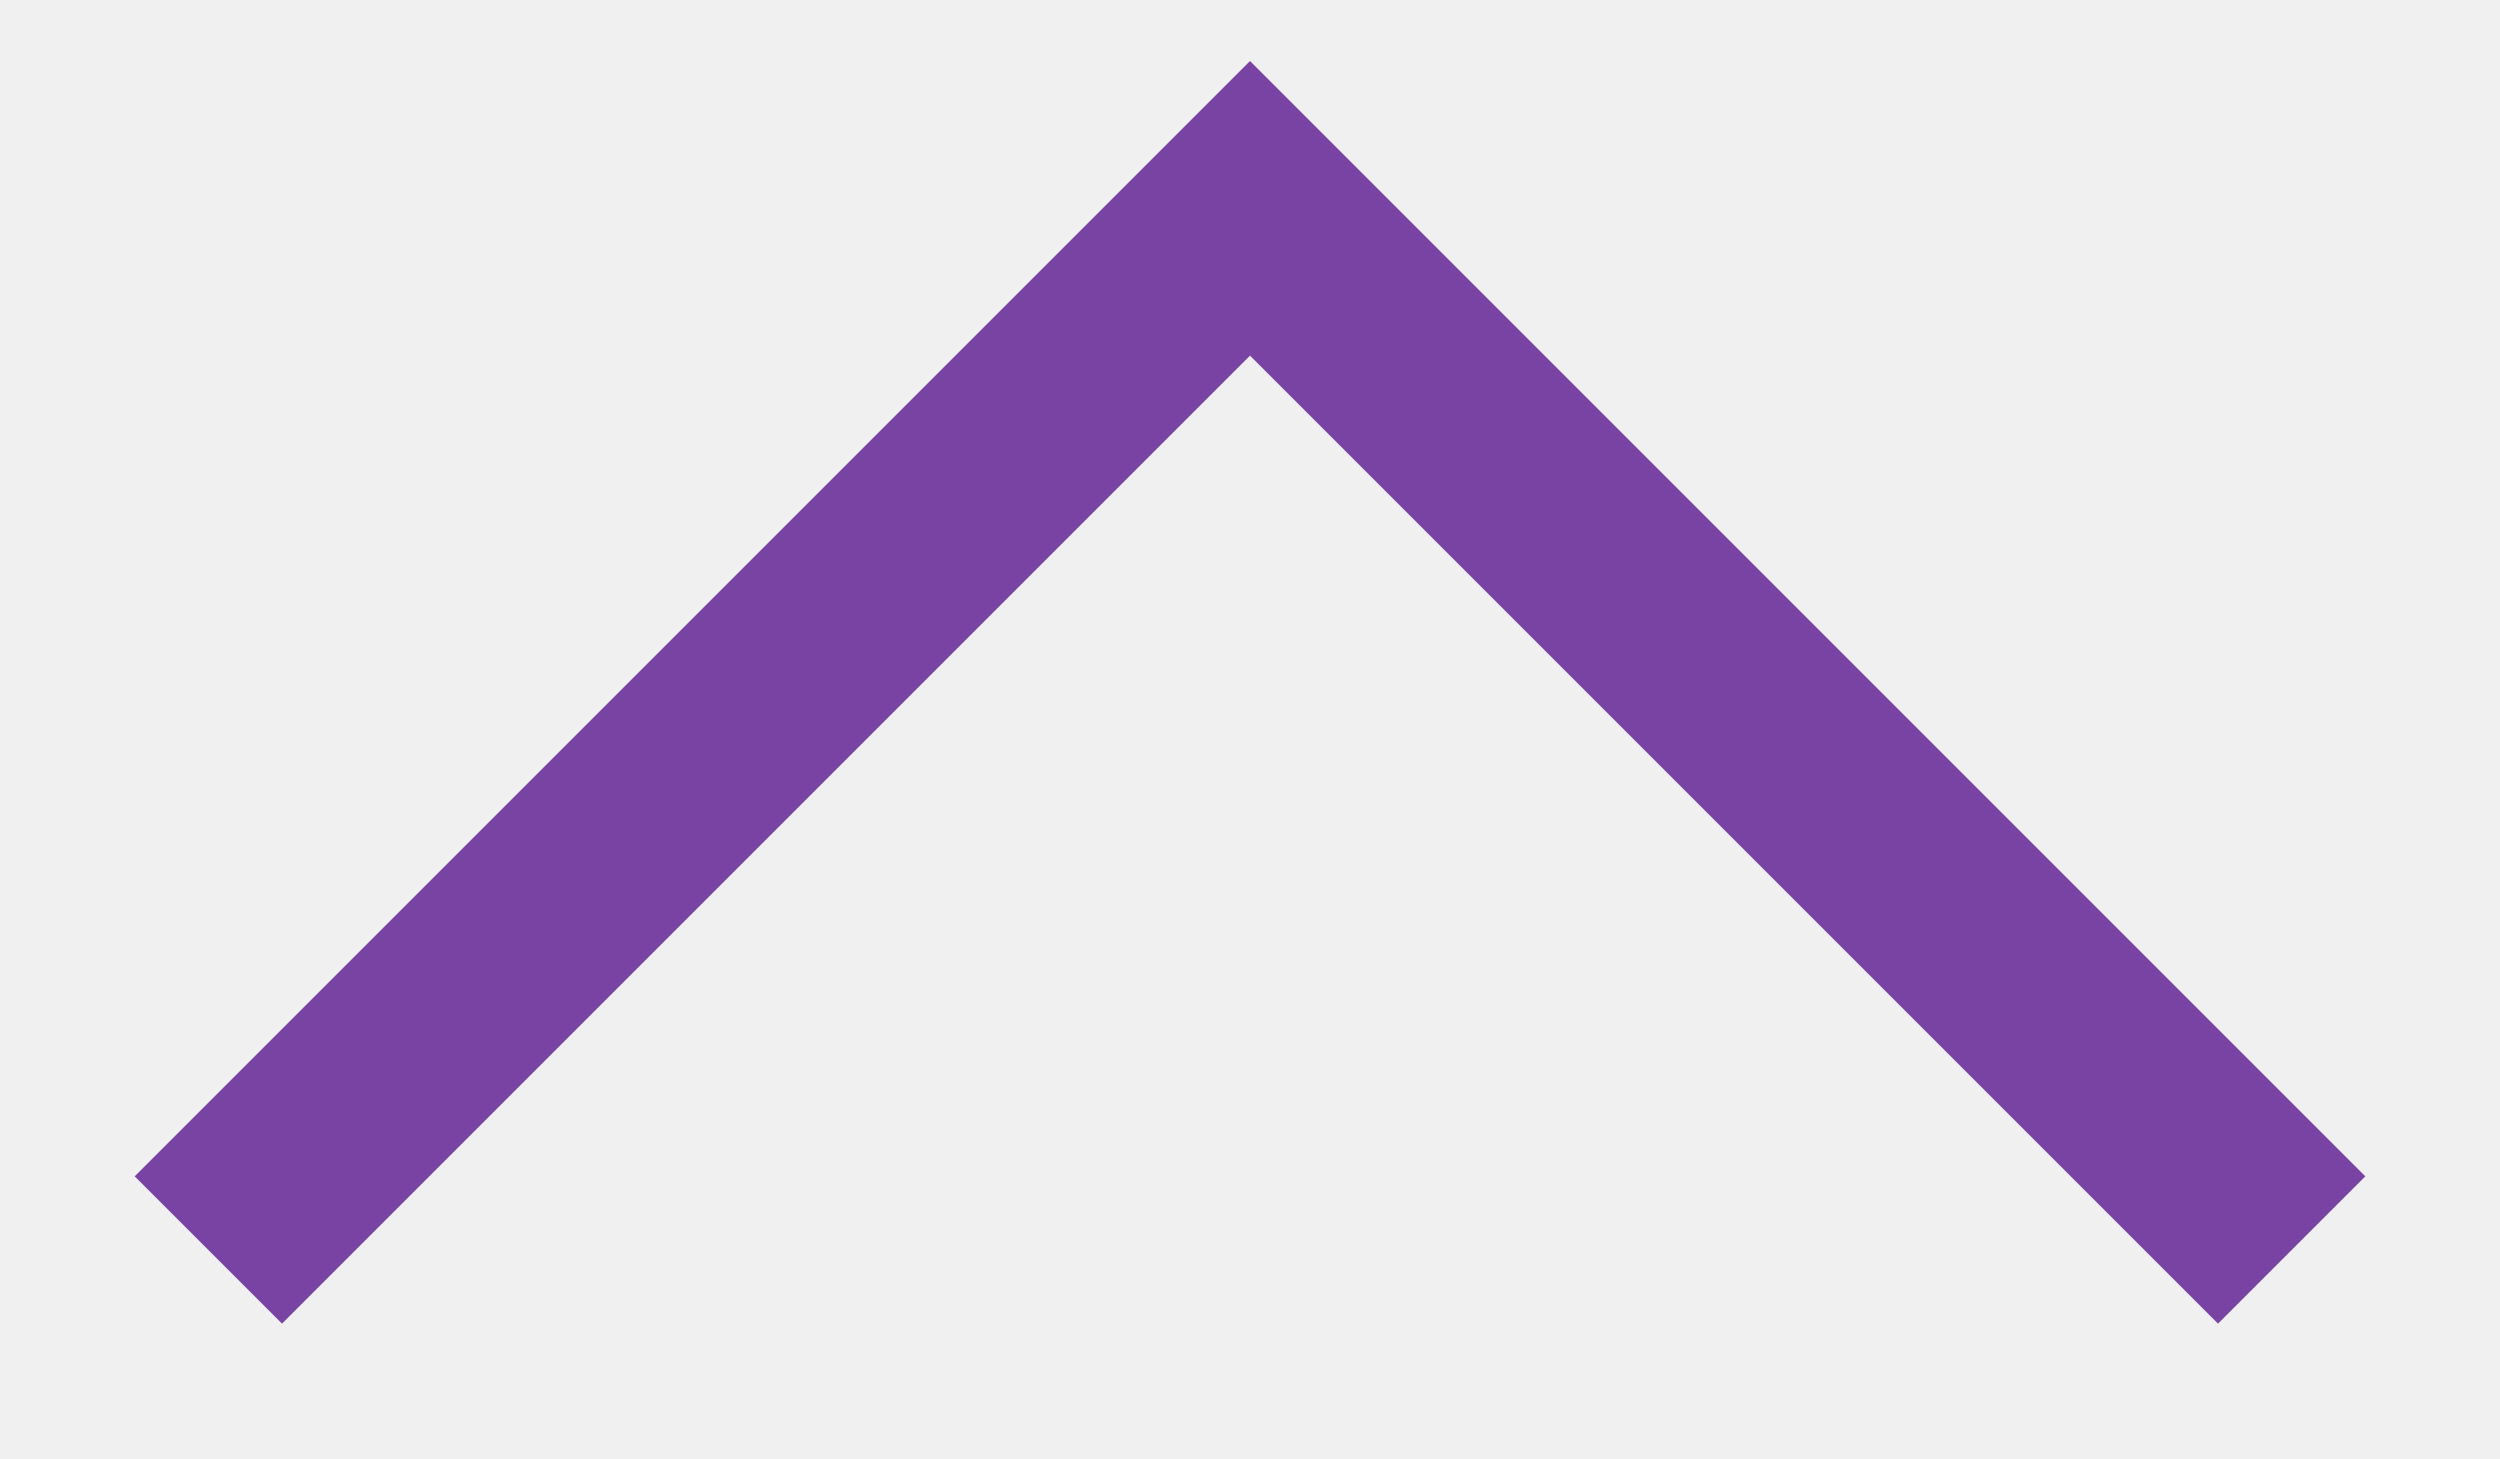
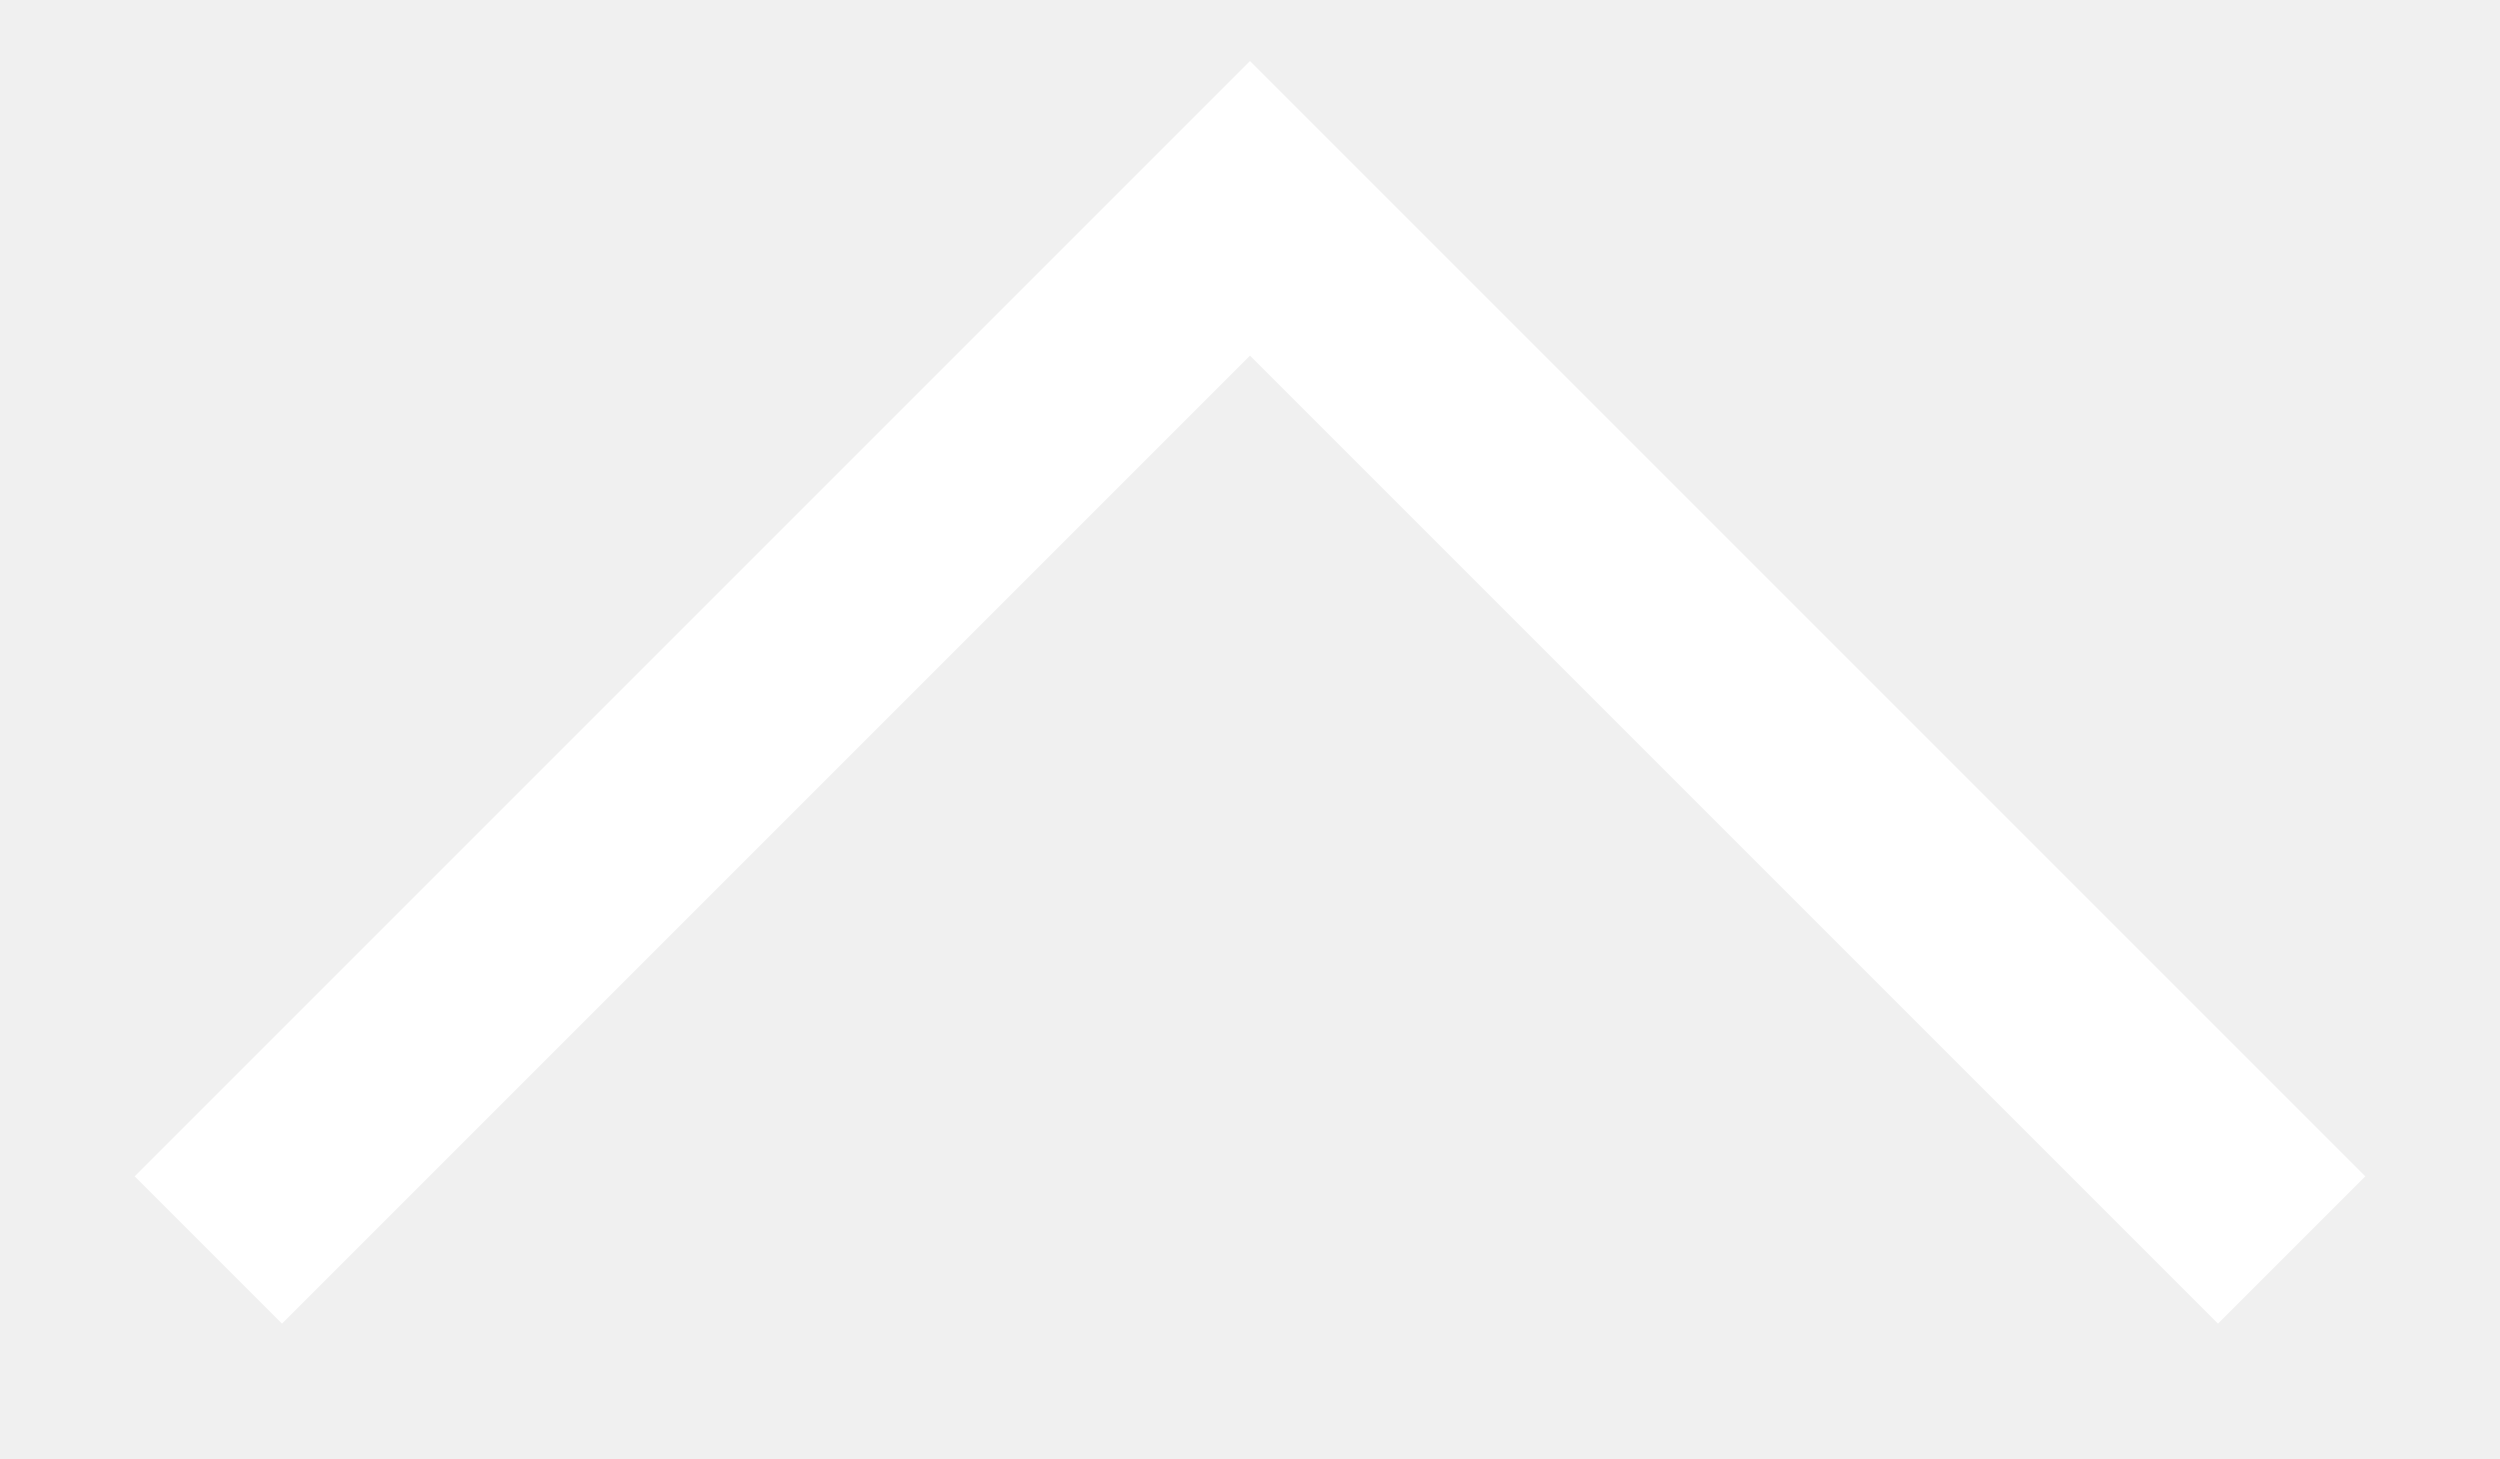
<svg xmlns="http://www.w3.org/2000/svg" width="12" height="7" viewBox="0 0 12 7" fill="none">
-   <path d="M1 6L6 1L11 6" stroke="#7943A4" />
+   <path d="M1 6L6 1L11 6" stroke="#ffffff" />
</svg>
